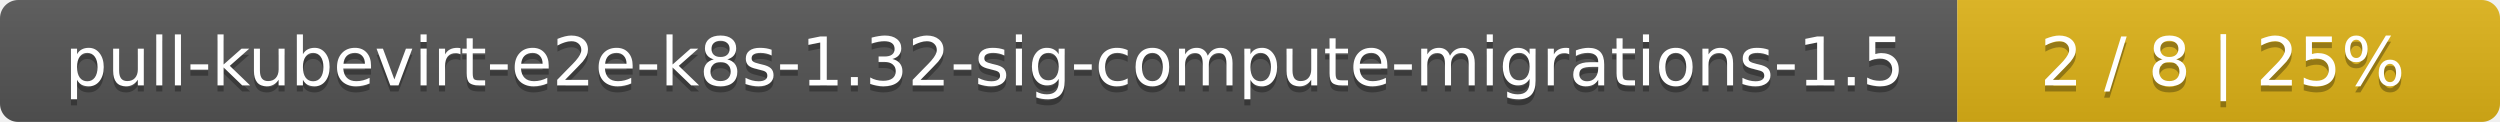
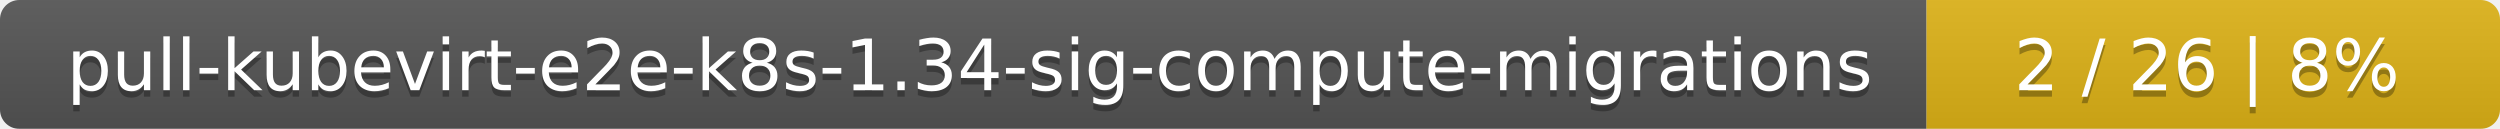
- <svg xmlns="http://www.w3.org/2000/svg" width="410" height="20">
+ <svg xmlns="http://www.w3.org/2000/svg" width="388" height="20">
  <linearGradient id="smooth" x2="0" y2="100%">
    <stop offset="0" stop-color="#bbb" stop-opacity=".1" />
    <stop offset="1" stop-opacity=".1" />
  </linearGradient>
  <mask id="round">
-     <rect width="410" height="20" rx="3" fill="#fff" />
+     <rect width="388" height="20" rx="3" fill="#fff" />
  </mask>
  <g mask="url(#round)">
-     <rect width="321" height="20" fill="#555" />
-     <rect x="321" width="89" height="20" fill="#dfb317" />
-     <rect width="410" height="20" fill="url(#smooth)" />
+     <rect width="299" height="20" fill="#555" />
+     <rect x="299" width="89" height="20" fill="#dfb317" />
+     <rect width="388" height="20" fill="url(#smooth)" />
  </g>
  <g fill="#fff" text-anchor="middle" font-family="DejaVu Sans,Verdana,Geneva,sans-serif" font-size="11">
-     <text x="161.5" y="15" fill="#010101" fill-opacity=".3">pull-kubevirt-e2e-k8s-1.32-sig-compute-migrations-1.5</text>
-     <text x="161.5" y="14">pull-kubevirt-e2e-k8s-1.32-sig-compute-migrations-1.5</text>
-     <text x="364.5" y="15" fill="#010101" fill-opacity=".3">2 / 8    |    25%</text>
-     <text x="364.5" y="14">2 / 8    |    25%</text>
+     <text x="150.5" y="15" fill="#010101" fill-opacity=".3">pull-kubevirt-e2e-k8s-1.34-sig-compute-migrations</text>
+     <text x="150.5" y="14">pull-kubevirt-e2e-k8s-1.34-sig-compute-migrations</text>
+     <text x="342.5" y="15" fill="#010101" fill-opacity=".3">2 / 26    |    8%</text>
+     <text x="342.5" y="14">2 / 26    |    8%</text>
  </g>
</svg>
